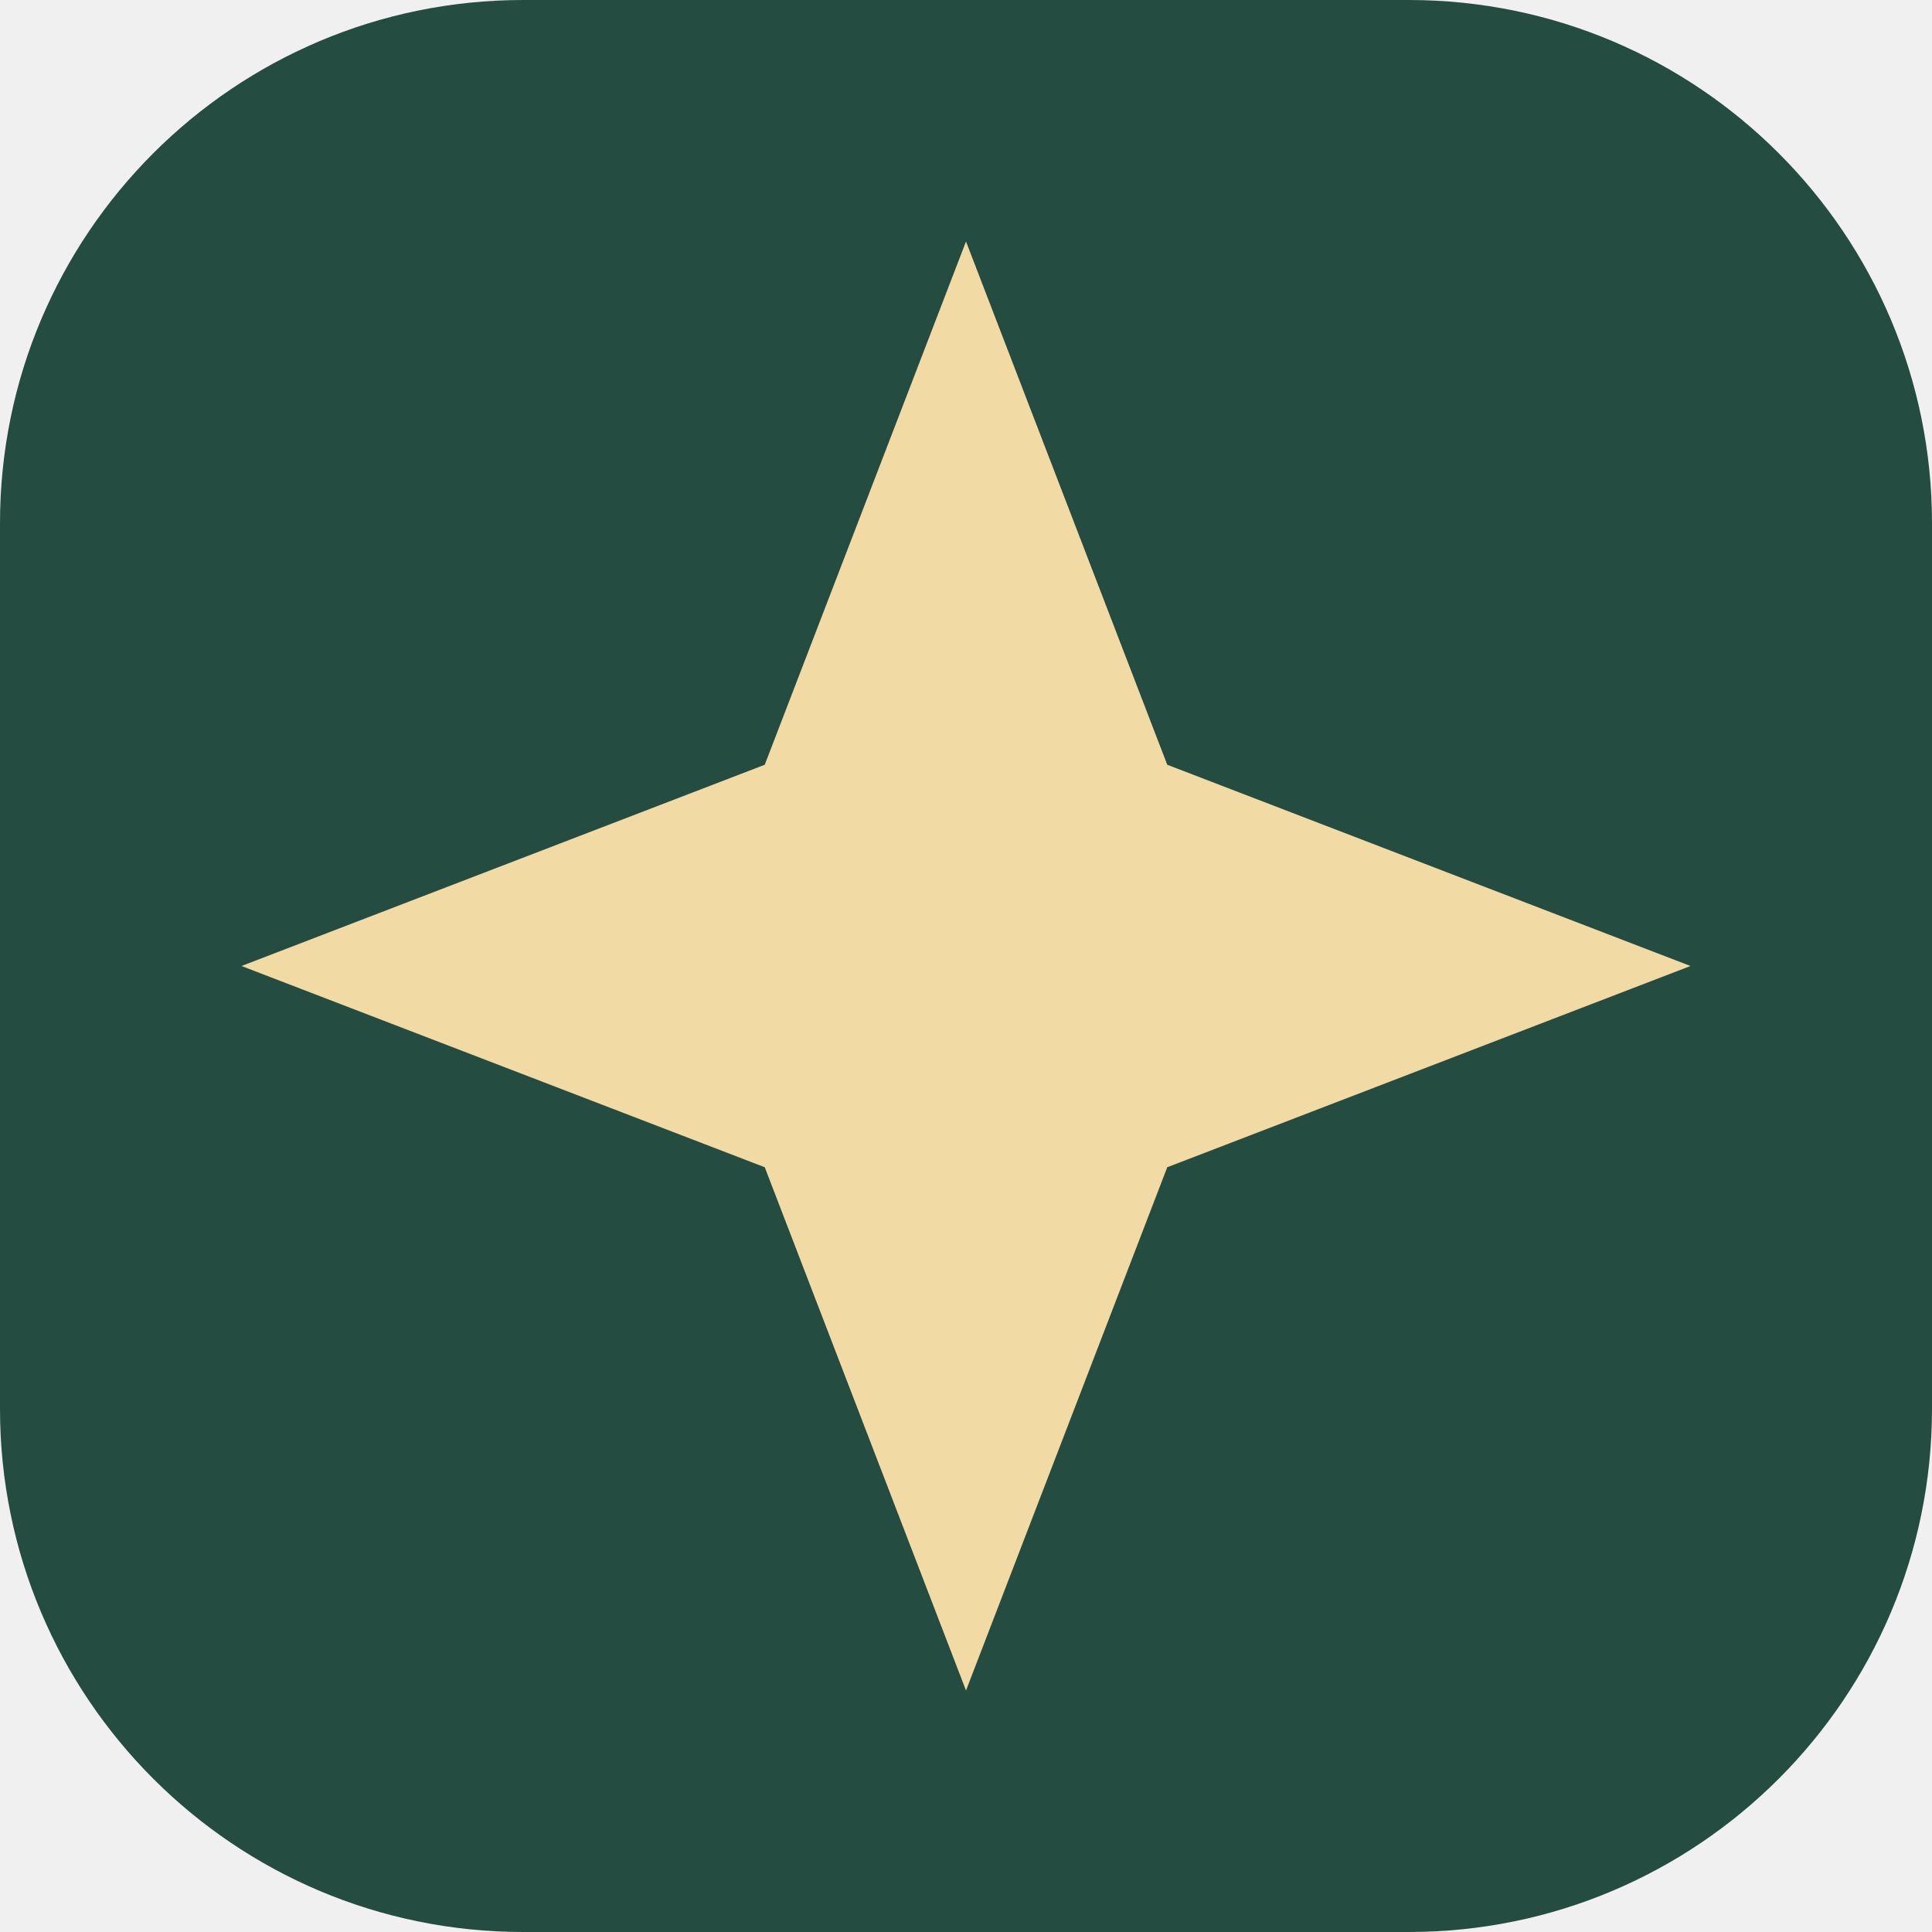
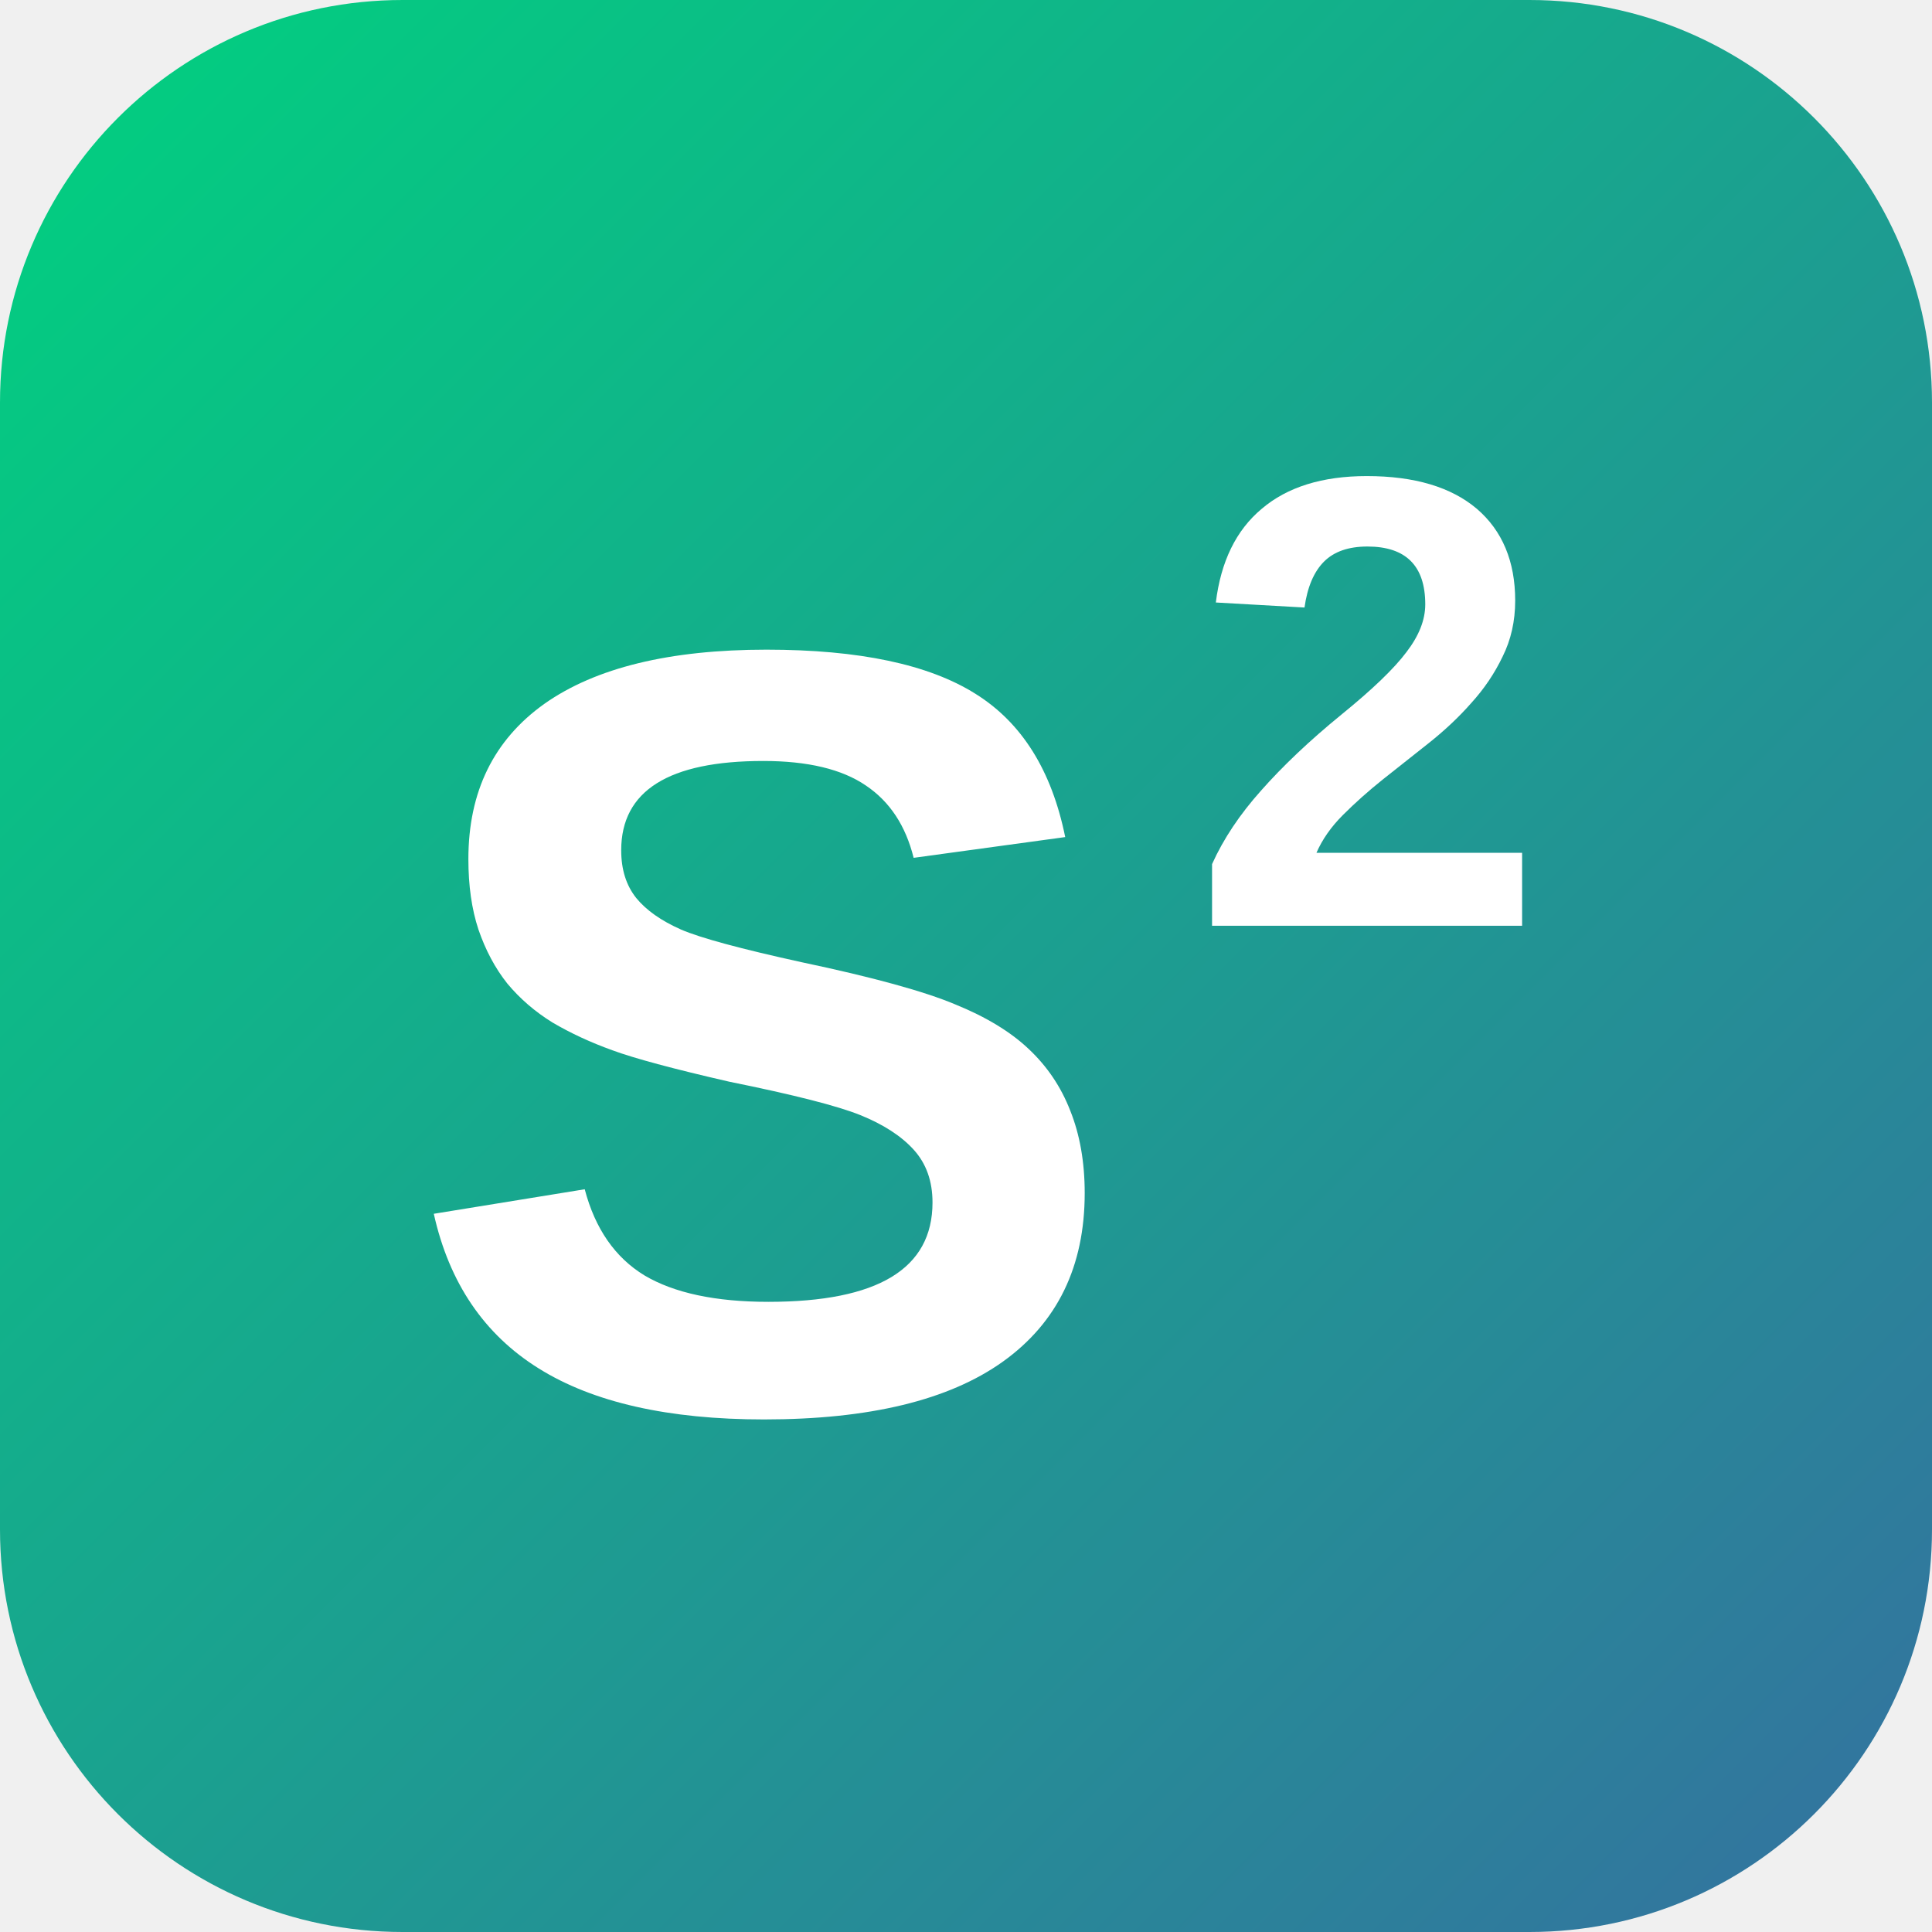
<svg xmlns="http://www.w3.org/2000/svg" viewBox="0 0 48 48">
-   <rect width="48" height="48" rx="13" fill="#254c40" />
-   <path d="m24 6 5 13 13 5-13 5-5 13-5-13-13-5 13-5Z" fill="#f2daa5" />
+   <defs>
+     <linearGradient id="g" x1="0%" y1="0%" x2="100%" y2="100%">
+       <stop offset="0%" stop-color="#00d27f" />
+       <stop offset="100%" stop-color="#3570a0" />
+     </linearGradient>
+   </defs>
+   <rect width="48" height="48" rx="10" fill="url(#g)" />
+   <text x="19" y="35" text-anchor="middle" fill="#fff" font-family="Arial,sans-serif" font-weight="800" font-size="27">S</text>
+   <text x="34" y="23" text-anchor="middle" fill="#fff" font-family="Arial,sans-serif" font-weight="800" font-size="16">2</text>
</svg>
